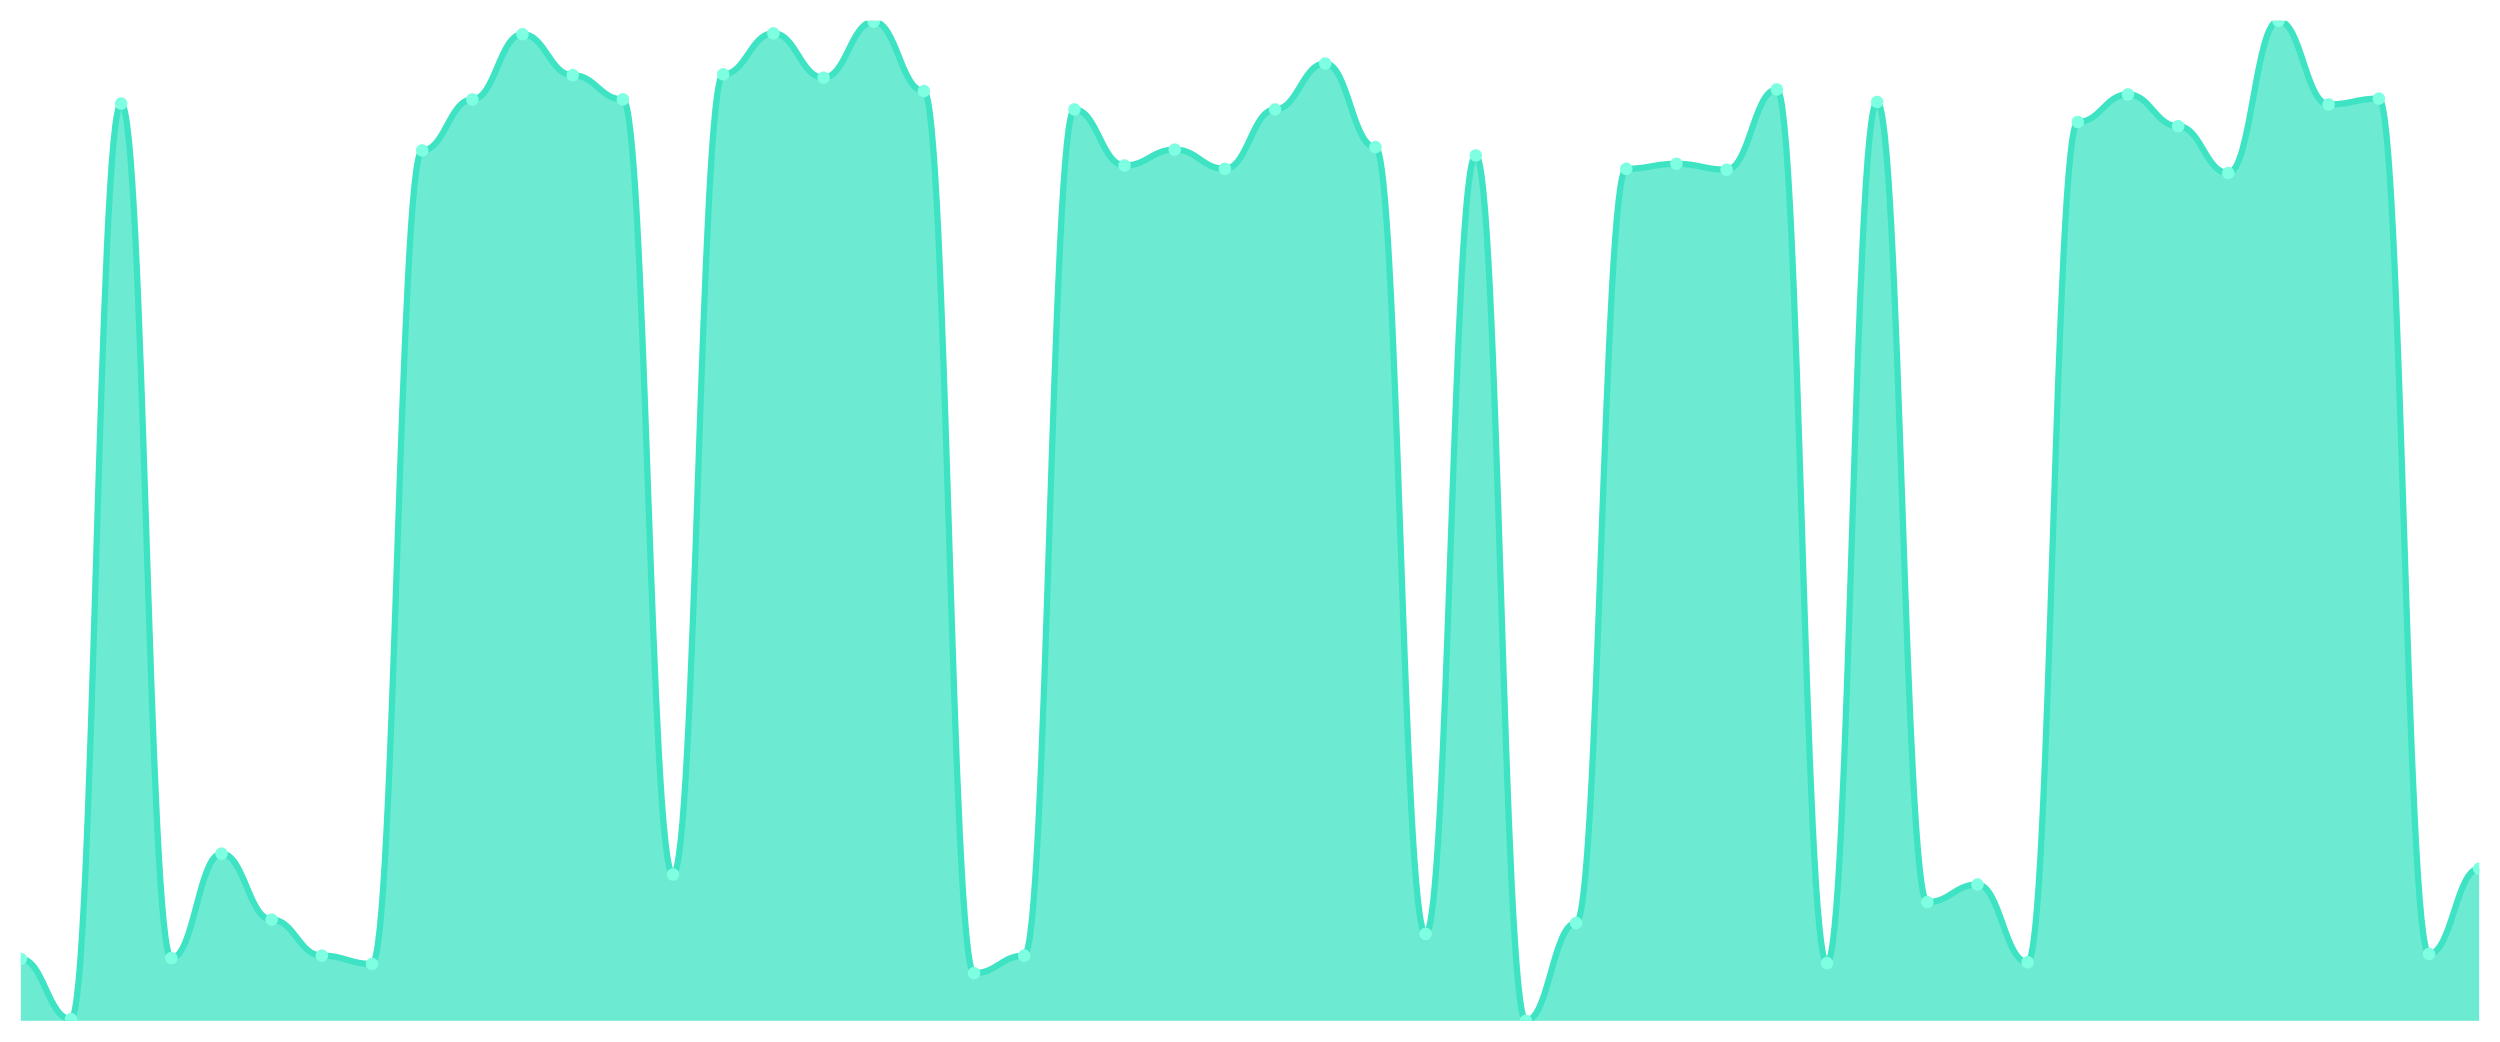
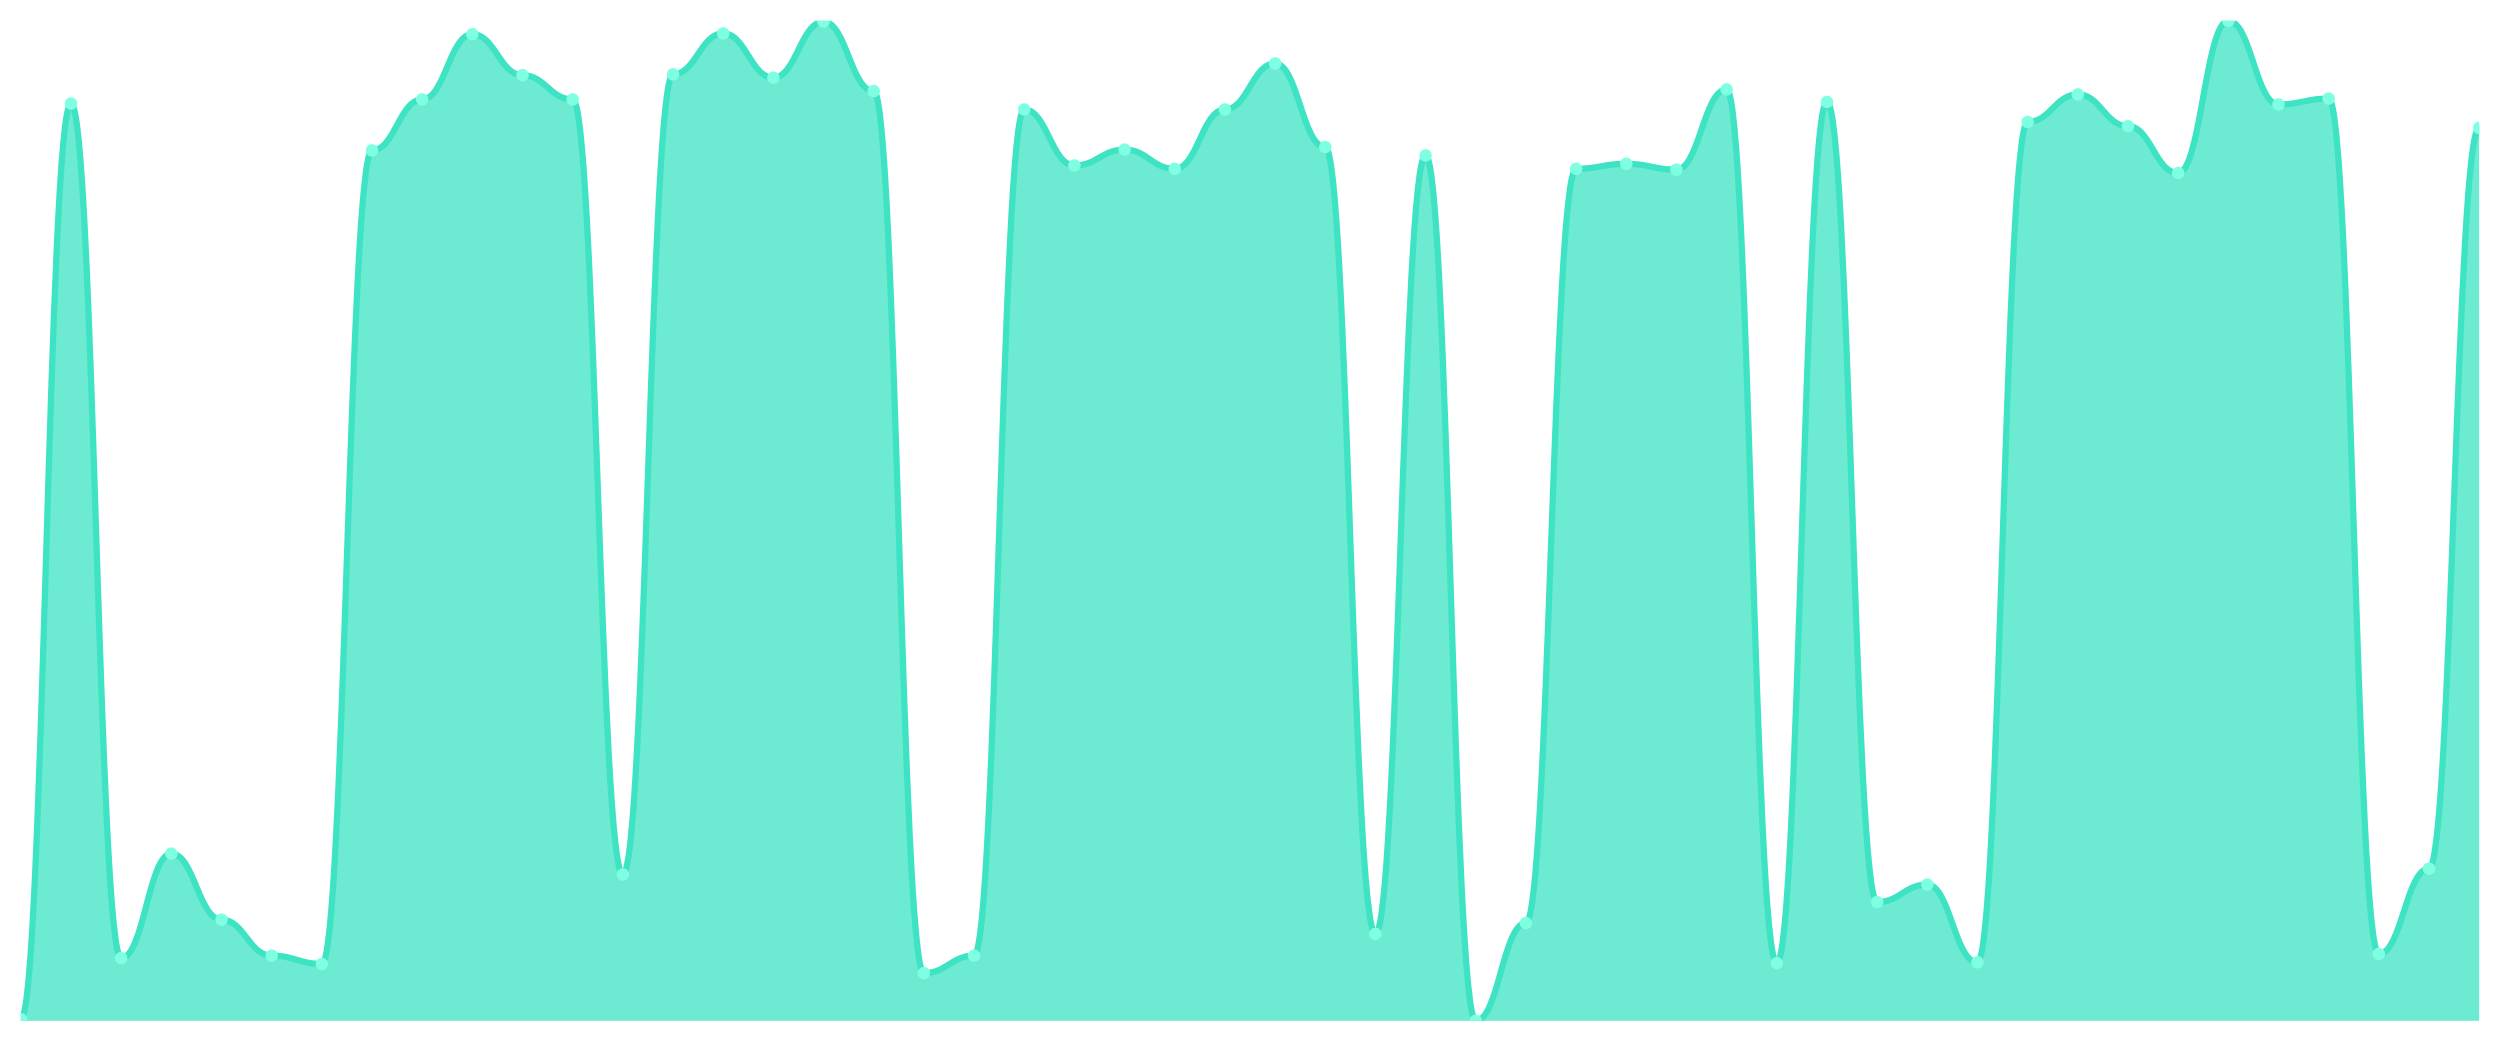
<svg xmlns="http://www.w3.org/2000/svg" viewBox="0 0 1200 500" width="1200" height="500">
  <defs>
    <clipPath id="c">
      <rect x="10" y="10" width="1180" height="480" />
    </clipPath>
  </defs>
  <rect width="1200" height="500" fill="none" />
  <g clip-path="url(#c)">
-     <path d="M 10,490 L 10,460.301 C 20.837,460.301 23.245,489.197 34.082,489.197 C 44.918,489.197 47.327,49.732 58.163,49.732 C 69,49.732 71.408,459.9 82.245,459.9 C 93.082,459.9 95.49,409.732 106.327,409.732 C 117.163,409.732 119.571,441.438 130.408,441.438 C 141.245,441.438 143.653,458.696 154.49,458.696 C 165.327,458.696 167.735,462.709 178.571,462.709 C 189.408,462.709 191.816,72.207 202.653,72.207 C 213.49,72.207 215.898,47.726 226.735,47.726 C 237.571,47.726 239.98,16.421 250.816,16.421 C 261.653,16.421 264.061,36.087 274.898,36.087 C 285.735,36.087 288.143,47.726 298.98,47.726 C 309.816,47.726 312.224,419.766 323.061,419.766 C 333.898,419.766 336.306,35.686 347.143,35.686 C 357.98,35.686 360.388,16.02 371.224,16.02 C 382.061,16.02 384.469,37.291 395.306,37.291 C 406.143,37.291 408.551,10.401 419.388,10.401 C 430.224,10.401 432.633,43.712 443.469,43.712 C 454.306,43.712 456.714,467.124 467.551,467.124 C 478.388,467.124 480.796,458.696 491.633,458.696 C 502.469,458.696 504.878,52.542 515.714,52.542 C 526.551,52.542 528.959,79.431 539.796,79.431 C 550.633,79.431 553.041,71.806 563.878,71.806 C 574.714,71.806 577.122,81.037 587.959,81.037 C 598.796,81.037 601.204,52.542 612.041,52.542 C 622.878,52.542 625.286,30.468 636.122,30.468 C 646.959,30.468 649.367,70.602 660.204,70.602 C 671.041,70.602 673.449,448.261 684.286,448.261 C 695.122,448.261 697.531,74.615 708.367,74.615 C 719.204,74.615 721.612,490 732.449,490 C 743.286,490 745.694,443.043 756.531,443.043 C 767.367,443.043 769.776,81.037 780.612,81.037 C 791.449,81.037 793.857,78.629 804.694,78.629 C 815.531,78.629 817.939,81.438 828.776,81.438 C 839.612,81.438 842.02,42.91 852.857,42.91 C 863.694,42.91 866.102,462.308 876.939,462.308 C 887.776,462.308 890.184,48.93 901.02,48.93 C 911.857,48.93 914.265,433.01 925.102,433.01 C 935.939,433.01 938.347,424.582 949.184,424.582 C 960.02,424.582 962.429,461.906 973.265,461.906 C 984.102,461.906 986.51,58.562 997.347,58.562 C 1008.184,58.562 1010.592,45.318 1021.429,45.318 C 1032.265,45.318 1034.673,60.569 1045.51,60.569 C 1056.347,60.569 1058.755,83.043 1069.592,83.043 C 1080.429,83.043 1082.837,10 1093.673,10 C 1104.51,10 1106.918,50.134 1117.755,50.134 C 1128.592,50.134 1131,47.324 1141.837,47.324 C 1152.673,47.324 1155.082,457.893 1165.918,457.893 C 1176.755,457.893 1179.163,416.957 1190,416.957 L 1190,490 Z" fill="rgba(61,227,195,0.75)" />
-     <path d="M 10,460.301 C 20.837,460.301 23.245,489.197 34.082,489.197 C 44.918,489.197 47.327,49.732 58.163,49.732 C 69,49.732 71.408,459.9 82.245,459.9 C 93.082,459.9 95.49,409.732 106.327,409.732 C 117.163,409.732 119.571,441.438 130.408,441.438 C 141.245,441.438 143.653,458.696 154.49,458.696 C 165.327,458.696 167.735,462.709 178.571,462.709 C 189.408,462.709 191.816,72.207 202.653,72.207 C 213.49,72.207 215.898,47.726 226.735,47.726 C 237.571,47.726 239.98,16.421 250.816,16.421 C 261.653,16.421 264.061,36.087 274.898,36.087 C 285.735,36.087 288.143,47.726 298.98,47.726 C 309.816,47.726 312.224,419.766 323.061,419.766 C 333.898,419.766 336.306,35.686 347.143,35.686 C 357.98,35.686 360.388,16.02 371.224,16.02 C 382.061,16.02 384.469,37.291 395.306,37.291 C 406.143,37.291 408.551,10.401 419.388,10.401 C 430.224,10.401 432.633,43.712 443.469,43.712 C 454.306,43.712 456.714,467.124 467.551,467.124 C 478.388,467.124 480.796,458.696 491.633,458.696 C 502.469,458.696 504.878,52.542 515.714,52.542 C 526.551,52.542 528.959,79.431 539.796,79.431 C 550.633,79.431 553.041,71.806 563.878,71.806 C 574.714,71.806 577.122,81.037 587.959,81.037 C 598.796,81.037 601.204,52.542 612.041,52.542 C 622.878,52.542 625.286,30.468 636.122,30.468 C 646.959,30.468 649.367,70.602 660.204,70.602 C 671.041,70.602 673.449,448.261 684.286,448.261 C 695.122,448.261 697.531,74.615 708.367,74.615 C 719.204,74.615 721.612,490 732.449,490 C 743.286,490 745.694,443.043 756.531,443.043 C 767.367,443.043 769.776,81.037 780.612,81.037 C 791.449,81.037 793.857,78.629 804.694,78.629 C 815.531,78.629 817.939,81.438 828.776,81.438 C 839.612,81.438 842.02,42.91 852.857,42.91 C 863.694,42.91 866.102,462.308 876.939,462.308 C 887.776,462.308 890.184,48.93 901.02,48.93 C 911.857,48.93 914.265,433.01 925.102,433.01 C 935.939,433.01 938.347,424.582 949.184,424.582 C 960.02,424.582 962.429,461.906 973.265,461.906 C 984.102,461.906 986.51,58.562 997.347,58.562 C 1008.184,58.562 1010.592,45.318 1021.429,45.318 C 1032.265,45.318 1034.673,60.569 1045.51,60.569 C 1056.347,60.569 1058.755,83.043 1069.592,83.043 C 1080.429,83.043 1082.837,10 1093.673,10 C 1104.51,10 1106.918,50.134 1117.755,50.134 C 1128.592,50.134 1131,47.324 1141.837,47.324 C 1152.673,47.324 1155.082,457.893 1165.918,457.893 C 1176.755,457.893 1179.163,416.957 1190,416.957" fill="none" stroke="#3de3c3" stroke-width="3" stroke-linecap="round" stroke-linejoin="round" />
-     <circle cx="10" cy="460.301" r="3" fill="#7fffe1" />
-     <circle cx="34.082" cy="489.197" r="3" fill="#7fffe1" />
-     <circle cx="58.163" cy="49.732" r="3" fill="#7fffe1" />
-     <circle cx="82.245" cy="459.9" r="3" fill="#7fffe1" />
-     <circle cx="106.327" cy="409.732" r="3" fill="#7fffe1" />
-     <circle cx="130.408" cy="441.438" r="3" fill="#7fffe1" />
-     <circle cx="154.49" cy="458.696" r="3" fill="#7fffe1" />
-     <circle cx="178.571" cy="462.709" r="3" fill="#7fffe1" />
-     <circle cx="202.653" cy="72.207" r="3" fill="#7fffe1" />
-     <circle cx="226.735" cy="47.726" r="3" fill="#7fffe1" />
-     <circle cx="250.816" cy="16.421" r="3" fill="#7fffe1" />
-     <circle cx="274.898" cy="36.087" r="3" fill="#7fffe1" />
-     <circle cx="298.98" cy="47.726" r="3" fill="#7fffe1" />
-     <circle cx="323.061" cy="419.766" r="3" fill="#7fffe1" />
-     <circle cx="347.143" cy="35.686" r="3" fill="#7fffe1" />
-     <circle cx="371.224" cy="16.02" r="3" fill="#7fffe1" />
-     <circle cx="395.306" cy="37.291" r="3" fill="#7fffe1" />
-     <circle cx="419.388" cy="10.401" r="3" fill="#7fffe1" />
-     <circle cx="443.469" cy="43.712" r="3" fill="#7fffe1" />
-     <circle cx="467.551" cy="467.124" r="3" fill="#7fffe1" />
-     <circle cx="491.633" cy="458.696" r="3" fill="#7fffe1" />
-     <circle cx="515.714" cy="52.542" r="3" fill="#7fffe1" />
-     <circle cx="539.796" cy="79.431" r="3" fill="#7fffe1" />
-     <circle cx="563.878" cy="71.806" r="3" fill="#7fffe1" />
-     <circle cx="587.959" cy="81.037" r="3" fill="#7fffe1" />
-     <circle cx="612.041" cy="52.542" r="3" fill="#7fffe1" />
-     <circle cx="636.122" cy="30.468" r="3" fill="#7fffe1" />
-     <circle cx="660.204" cy="70.602" r="3" fill="#7fffe1" />
-     <circle cx="684.286" cy="448.261" r="3" fill="#7fffe1" />
-     <circle cx="708.367" cy="74.615" r="3" fill="#7fffe1" />
-     <circle cx="732.449" cy="490" r="3" fill="#7fffe1" />
-     <circle cx="756.531" cy="443.043" r="3" fill="#7fffe1" />
-     <circle cx="780.612" cy="81.037" r="3" fill="#7fffe1" />
-     <circle cx="804.694" cy="78.629" r="3" fill="#7fffe1" />
-     <circle cx="828.776" cy="81.438" r="3" fill="#7fffe1" />
-     <circle cx="852.857" cy="42.91" r="3" fill="#7fffe1" />
-     <circle cx="876.939" cy="462.308" r="3" fill="#7fffe1" />
-     <circle cx="901.02" cy="48.93" r="3" fill="#7fffe1" />
-     <circle cx="925.102" cy="433.01" r="3" fill="#7fffe1" />
-     <circle cx="949.184" cy="424.582" r="3" fill="#7fffe1" />
-     <circle cx="973.265" cy="461.906" r="3" fill="#7fffe1" />
-     <circle cx="997.347" cy="58.562" r="3" fill="#7fffe1" />
-     <circle cx="1021.429" cy="45.318" r="3" fill="#7fffe1" />
-     <circle cx="1045.51" cy="60.569" r="3" fill="#7fffe1" />
-     <circle cx="1069.592" cy="83.043" r="3" fill="#7fffe1" />
-     <circle cx="1093.673" cy="10" r="3" fill="#7fffe1" />
-     <circle cx="1117.755" cy="50.134" r="3" fill="#7fffe1" />
-     <circle cx="1141.837" cy="47.324" r="3" fill="#7fffe1" />
-     <circle cx="1165.918" cy="457.893" r="3" fill="#7fffe1" />
-     <circle cx="1190" cy="416.957" r="3" fill="#7fffe1" />
+     <path d="M 10,490 L 10,489.197 C 20.837,489.197 23.245,49.732 34.082,49.732 C 44.918,49.732 47.327,459.9 58.163,459.9 C 69,459.9 71.408,409.732 82.245,409.732 C 93.082,409.732 95.49,441.438 106.327,441.438 C 117.163,441.438 119.571,458.696 130.408,458.696 C 141.245,458.696 143.653,462.709 154.49,462.709 C 165.327,462.709 167.735,72.207 178.571,72.207 C 189.408,72.207 191.816,47.726 202.653,47.726 C 213.49,47.726 215.898,16.421 226.735,16.421 C 237.571,16.421 239.98,36.087 250.816,36.087 C 261.653,36.087 264.061,47.726 274.898,47.726 C 285.735,47.726 288.143,419.766 298.98,419.766 C 309.816,419.766 312.224,35.686 323.061,35.686 C 333.898,35.686 336.306,16.02 347.143,16.02 C 357.98,16.02 360.388,37.291 371.224,37.291 C 382.061,37.291 384.469,10.401 395.306,10.401 C 406.143,10.401 408.551,43.712 419.388,43.712 C 430.224,43.712 432.633,467.124 443.469,467.124 C 454.306,467.124 456.714,458.696 467.551,458.696 C 478.388,458.696 480.796,52.542 491.633,52.542 C 502.469,52.542 504.878,79.431 515.714,79.431 C 526.551,79.431 528.959,71.806 539.796,71.806 C 550.633,71.806 553.041,81.037 563.878,81.037 C 574.714,81.037 577.122,52.542 587.959,52.542 C 598.796,52.542 601.204,30.468 612.041,30.468 C 622.878,30.468 625.286,70.602 636.122,70.602 C 646.959,70.602 649.367,448.261 660.204,448.261 C 671.041,448.261 673.449,74.615 684.286,74.615 C 695.122,74.615 697.531,490 708.367,490 C 719.204,490 721.612,443.043 732.449,443.043 C 743.286,443.043 745.694,81.037 756.531,81.037 C 767.367,81.037 769.776,78.629 780.612,78.629 C 791.449,78.629 793.857,81.438 804.694,81.438 C 815.531,81.438 817.939,42.91 828.776,42.91 C 839.612,42.91 842.02,462.308 852.857,462.308 C 863.694,462.308 866.102,48.93 876.939,48.93 C 887.776,48.93 890.184,433.01 901.02,433.01 C 911.857,433.01 914.265,424.582 925.102,424.582 C 935.939,424.582 938.347,461.906 949.184,461.906 C 960.02,461.906 962.429,58.562 973.265,58.562 C 984.102,58.562 986.51,45.318 997.347,45.318 C 1008.184,45.318 1010.592,60.569 1021.429,60.569 C 1032.265,60.569 1034.673,83.043 1045.51,83.043 C 1056.347,83.043 1058.755,10 1069.592,10 C 1080.429,10 1082.837,50.134 1093.673,50.134 C 1104.51,50.134 1106.918,47.324 1117.755,47.324 C 1128.592,47.324 1131,457.893 1141.837,457.893 C 1152.673,457.893 1155.082,416.957 1165.918,416.957 C 1176.755,416.957 1179.163,61.371 1190,61.371 L 1190,490 Z" fill="rgba(61,227,195,0.75)" />
+     <path d="M 10,489.197 C 20.837,489.197 23.245,49.732 34.082,49.732 C 44.918,49.732 47.327,459.9 58.163,459.9 C 69,459.9 71.408,409.732 82.245,409.732 C 93.082,409.732 95.49,441.438 106.327,441.438 C 117.163,441.438 119.571,458.696 130.408,458.696 C 141.245,458.696 143.653,462.709 154.49,462.709 C 165.327,462.709 167.735,72.207 178.571,72.207 C 189.408,72.207 191.816,47.726 202.653,47.726 C 213.49,47.726 215.898,16.421 226.735,16.421 C 237.571,16.421 239.98,36.087 250.816,36.087 C 261.653,36.087 264.061,47.726 274.898,47.726 C 285.735,47.726 288.143,419.766 298.98,419.766 C 309.816,419.766 312.224,35.686 323.061,35.686 C 333.898,35.686 336.306,16.02 347.143,16.02 C 357.98,16.02 360.388,37.291 371.224,37.291 C 382.061,37.291 384.469,10.401 395.306,10.401 C 406.143,10.401 408.551,43.712 419.388,43.712 C 430.224,43.712 432.633,467.124 443.469,467.124 C 454.306,467.124 456.714,458.696 467.551,458.696 C 478.388,458.696 480.796,52.542 491.633,52.542 C 502.469,52.542 504.878,79.431 515.714,79.431 C 526.551,79.431 528.959,71.806 539.796,71.806 C 550.633,71.806 553.041,81.037 563.878,81.037 C 574.714,81.037 577.122,52.542 587.959,52.542 C 598.796,52.542 601.204,30.468 612.041,30.468 C 622.878,30.468 625.286,70.602 636.122,70.602 C 646.959,70.602 649.367,448.261 660.204,448.261 C 671.041,448.261 673.449,74.615 684.286,74.615 C 695.122,74.615 697.531,490 708.367,490 C 719.204,490 721.612,443.043 732.449,443.043 C 743.286,443.043 745.694,81.037 756.531,81.037 C 767.367,81.037 769.776,78.629 780.612,78.629 C 791.449,78.629 793.857,81.438 804.694,81.438 C 815.531,81.438 817.939,42.91 828.776,42.91 C 839.612,42.91 842.02,462.308 852.857,462.308 C 863.694,462.308 866.102,48.93 876.939,48.93 C 887.776,48.93 890.184,433.01 901.02,433.01 C 911.857,433.01 914.265,424.582 925.102,424.582 C 935.939,424.582 938.347,461.906 949.184,461.906 C 960.02,461.906 962.429,58.562 973.265,58.562 C 984.102,58.562 986.51,45.318 997.347,45.318 C 1008.184,45.318 1010.592,60.569 1021.429,60.569 C 1032.265,60.569 1034.673,83.043 1045.51,83.043 C 1056.347,83.043 1058.755,10 1069.592,10 C 1080.429,10 1082.837,50.134 1093.673,50.134 C 1104.51,50.134 1106.918,47.324 1117.755,47.324 C 1128.592,47.324 1131,457.893 1141.837,457.893 C 1152.673,457.893 1155.082,416.957 1165.918,416.957 C 1176.755,416.957 1179.163,61.371 1190,61.371" fill="none" stroke="#3de3c3" stroke-width="3" stroke-linecap="round" stroke-linejoin="round" />
+     <circle cx="10" cy="489.197" r="3" fill="#7fffe1" />
+     <circle cx="34.082" cy="49.732" r="3" fill="#7fffe1" />
+     <circle cx="58.163" cy="459.9" r="3" fill="#7fffe1" />
+     <circle cx="82.245" cy="409.732" r="3" fill="#7fffe1" />
+     <circle cx="106.327" cy="441.438" r="3" fill="#7fffe1" />
+     <circle cx="130.408" cy="458.696" r="3" fill="#7fffe1" />
+     <circle cx="154.49" cy="462.709" r="3" fill="#7fffe1" />
+     <circle cx="178.571" cy="72.207" r="3" fill="#7fffe1" />
+     <circle cx="202.653" cy="47.726" r="3" fill="#7fffe1" />
+     <circle cx="226.735" cy="16.421" r="3" fill="#7fffe1" />
+     <circle cx="250.816" cy="36.087" r="3" fill="#7fffe1" />
+     <circle cx="274.898" cy="47.726" r="3" fill="#7fffe1" />
+     <circle cx="298.98" cy="419.766" r="3" fill="#7fffe1" />
+     <circle cx="323.061" cy="35.686" r="3" fill="#7fffe1" />
+     <circle cx="347.143" cy="16.02" r="3" fill="#7fffe1" />
+     <circle cx="371.224" cy="37.291" r="3" fill="#7fffe1" />
+     <circle cx="395.306" cy="10.401" r="3" fill="#7fffe1" />
+     <circle cx="419.388" cy="43.712" r="3" fill="#7fffe1" />
+     <circle cx="443.469" cy="467.124" r="3" fill="#7fffe1" />
+     <circle cx="467.551" cy="458.696" r="3" fill="#7fffe1" />
+     <circle cx="491.633" cy="52.542" r="3" fill="#7fffe1" />
+     <circle cx="515.714" cy="79.431" r="3" fill="#7fffe1" />
+     <circle cx="539.796" cy="71.806" r="3" fill="#7fffe1" />
+     <circle cx="563.878" cy="81.037" r="3" fill="#7fffe1" />
+     <circle cx="587.959" cy="52.542" r="3" fill="#7fffe1" />
+     <circle cx="612.041" cy="30.468" r="3" fill="#7fffe1" />
+     <circle cx="636.122" cy="70.602" r="3" fill="#7fffe1" />
+     <circle cx="660.204" cy="448.261" r="3" fill="#7fffe1" />
+     <circle cx="684.286" cy="74.615" r="3" fill="#7fffe1" />
+     <circle cx="708.367" cy="490" r="3" fill="#7fffe1" />
+     <circle cx="732.449" cy="443.043" r="3" fill="#7fffe1" />
+     <circle cx="756.531" cy="81.037" r="3" fill="#7fffe1" />
+     <circle cx="780.612" cy="78.629" r="3" fill="#7fffe1" />
+     <circle cx="804.694" cy="81.438" r="3" fill="#7fffe1" />
+     <circle cx="828.776" cy="42.91" r="3" fill="#7fffe1" />
+     <circle cx="852.857" cy="462.308" r="3" fill="#7fffe1" />
+     <circle cx="876.939" cy="48.93" r="3" fill="#7fffe1" />
+     <circle cx="901.02" cy="433.01" r="3" fill="#7fffe1" />
+     <circle cx="925.102" cy="424.582" r="3" fill="#7fffe1" />
+     <circle cx="949.184" cy="461.906" r="3" fill="#7fffe1" />
+     <circle cx="973.265" cy="58.562" r="3" fill="#7fffe1" />
+     <circle cx="997.347" cy="45.318" r="3" fill="#7fffe1" />
+     <circle cx="1021.429" cy="60.569" r="3" fill="#7fffe1" />
+     <circle cx="1045.51" cy="83.043" r="3" fill="#7fffe1" />
+     <circle cx="1069.592" cy="10" r="3" fill="#7fffe1" />
+     <circle cx="1093.673" cy="50.134" r="3" fill="#7fffe1" />
+     <circle cx="1117.755" cy="47.324" r="3" fill="#7fffe1" />
+     <circle cx="1141.837" cy="457.893" r="3" fill="#7fffe1" />
+     <circle cx="1165.918" cy="416.957" r="3" fill="#7fffe1" />
+     <circle cx="1190" cy="61.371" r="3" fill="#7fffe1" />
  </g>
</svg>
